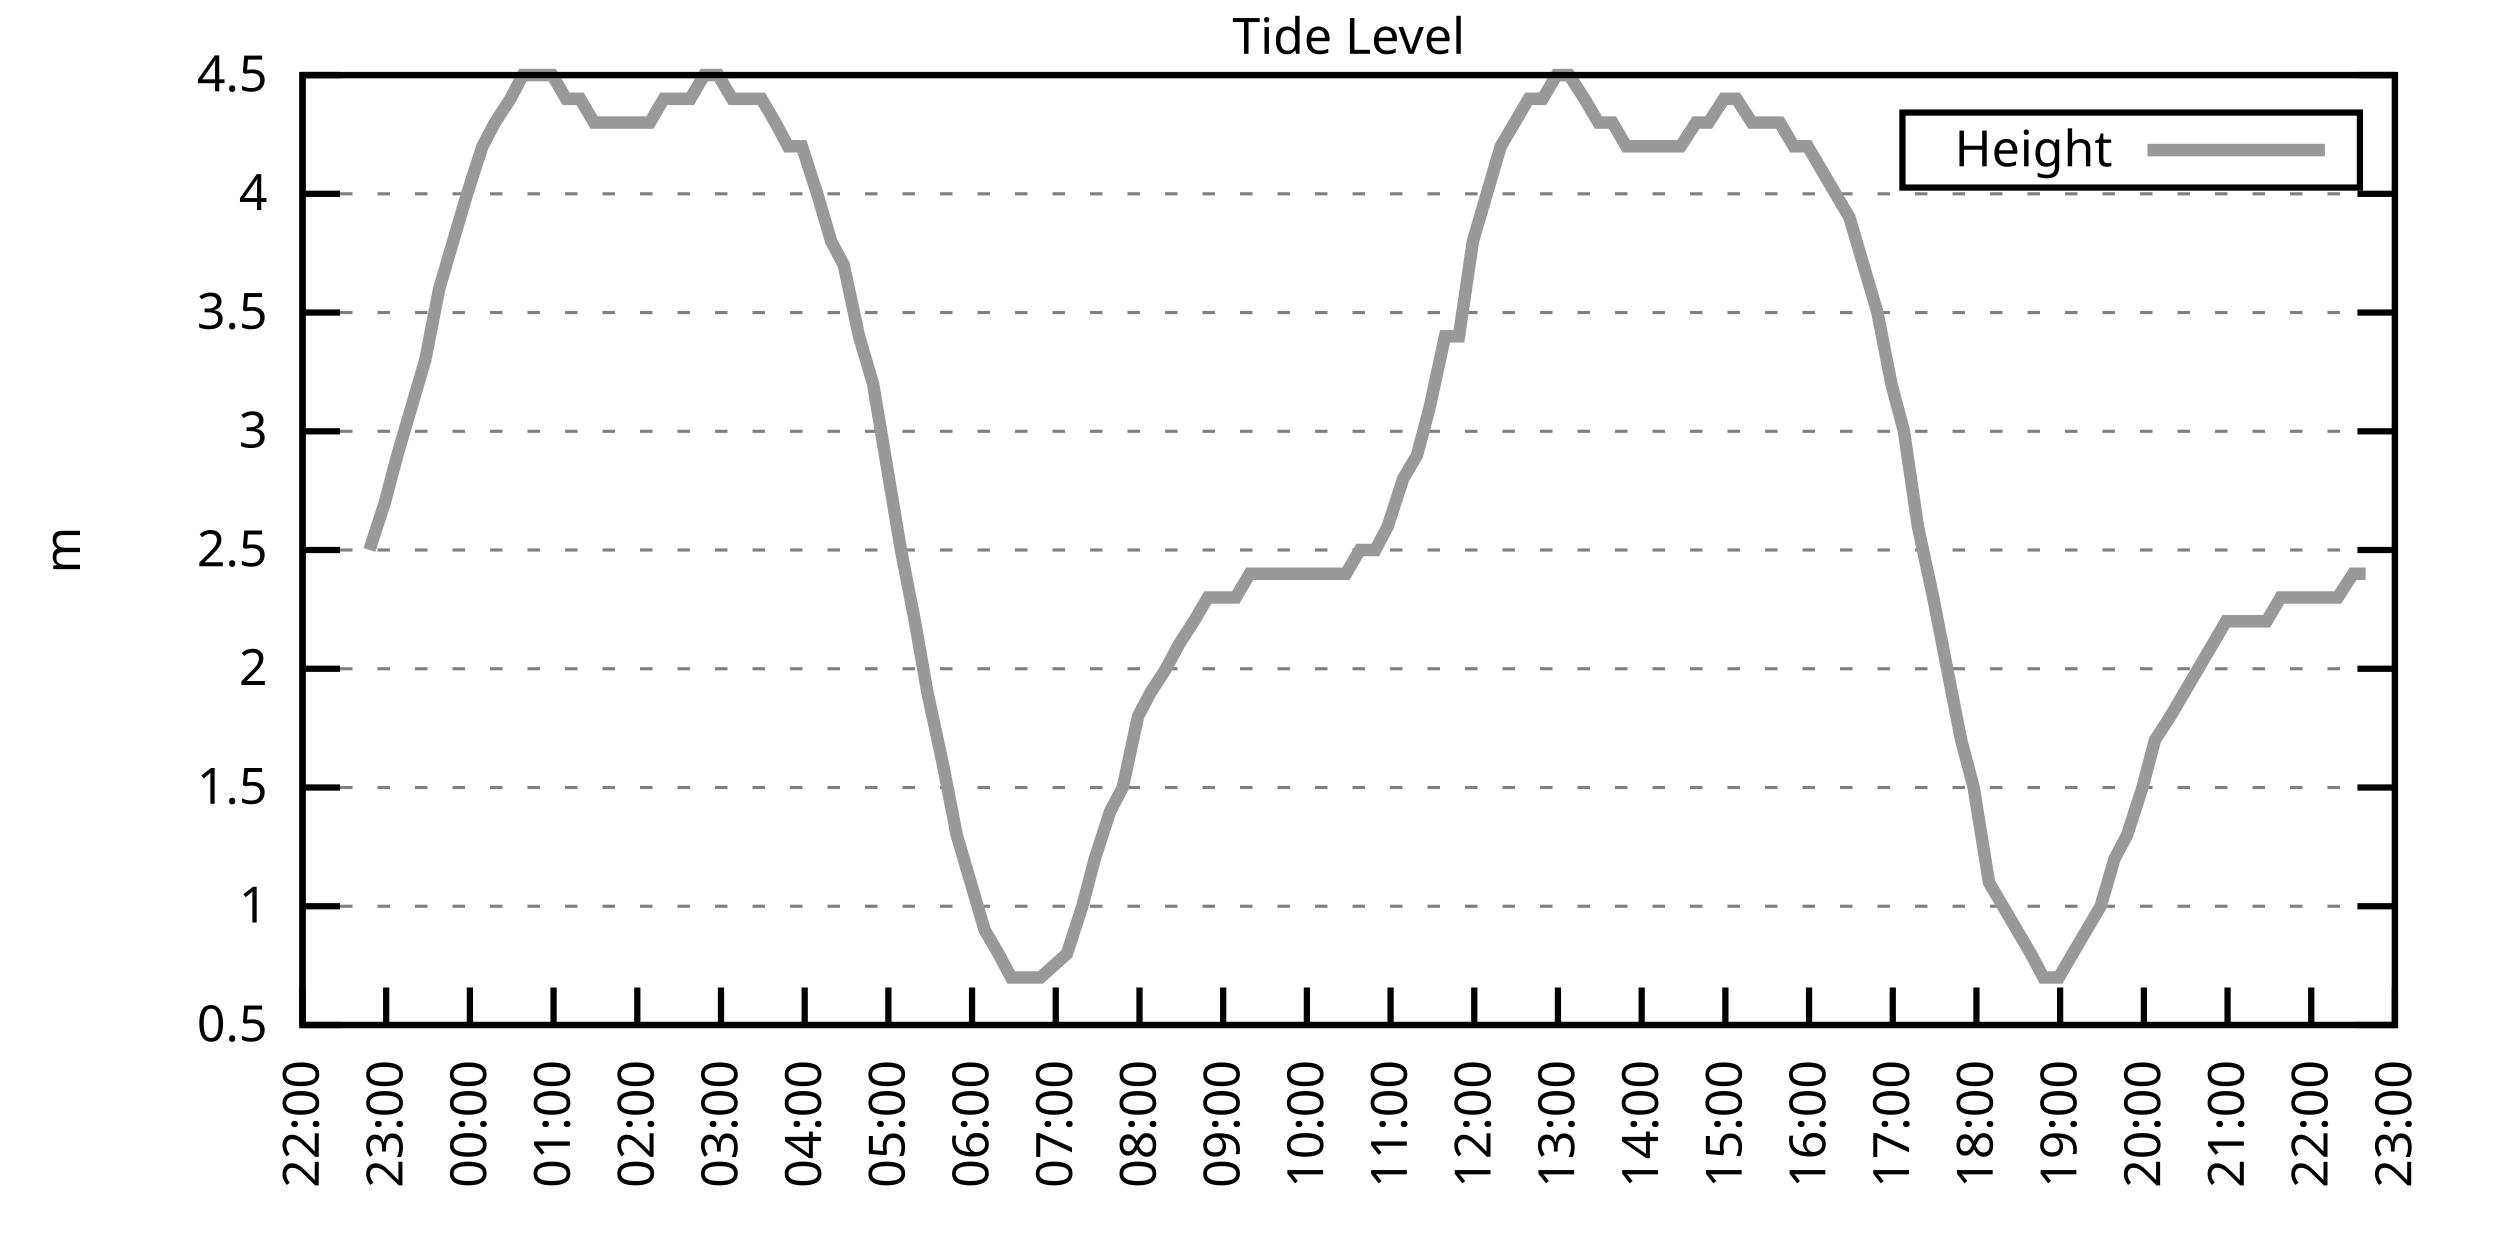
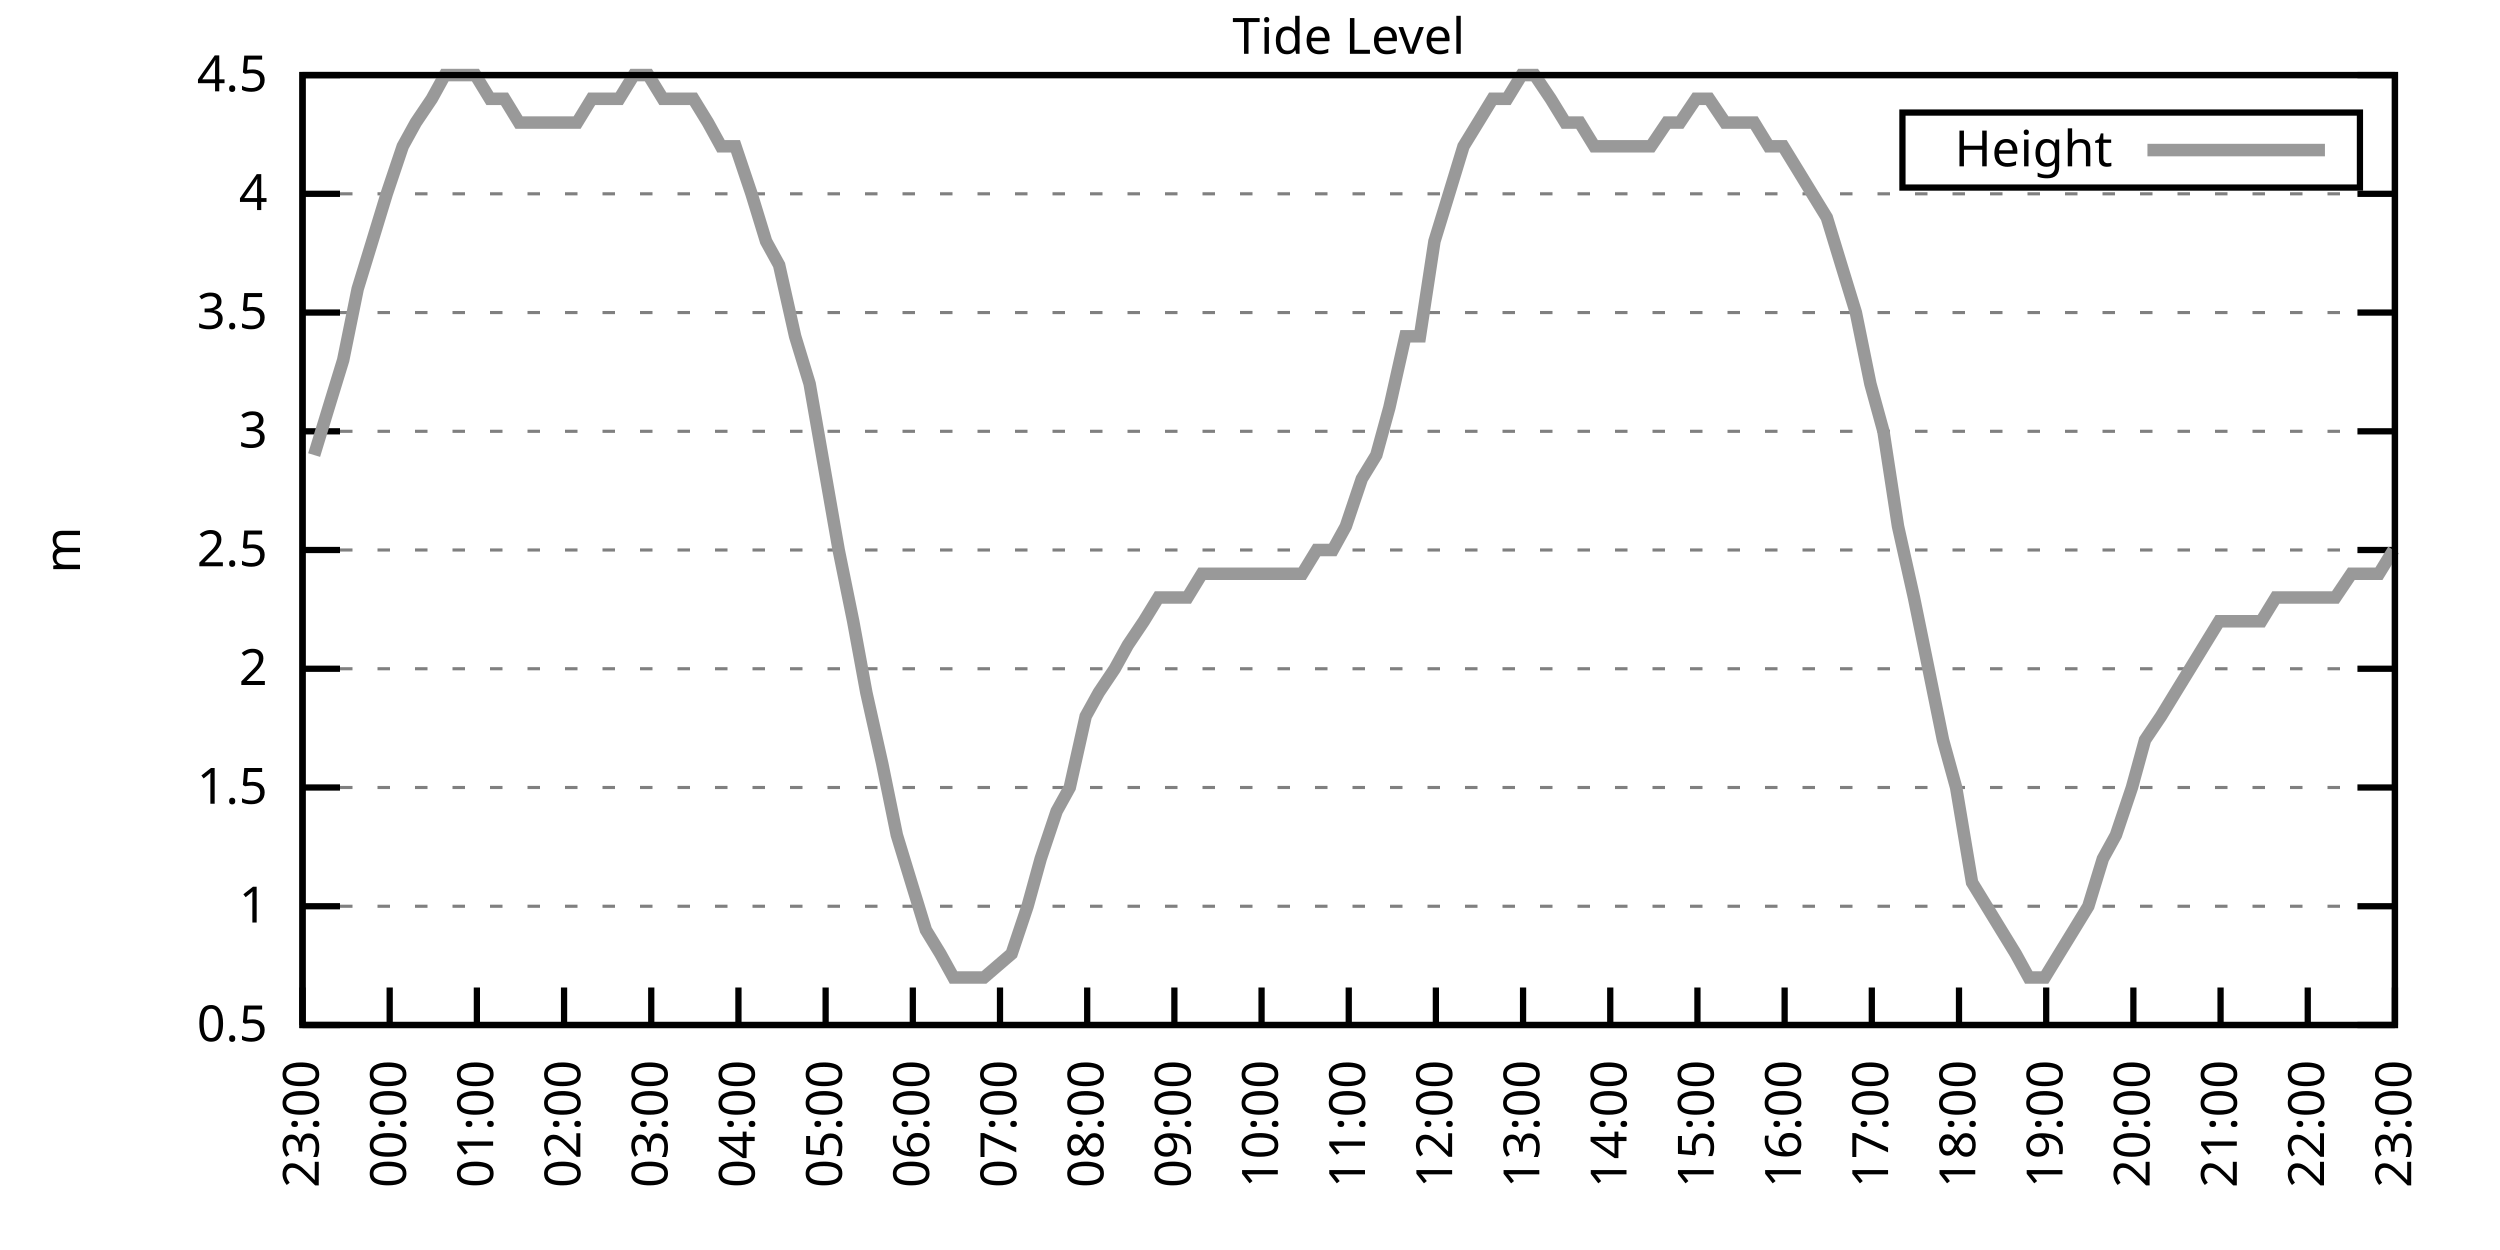
<svg xmlns="http://www.w3.org/2000/svg" xmlns:xlink="http://www.w3.org/1999/xlink" width="400" height="200" viewBox="0 0 400 200">
  <g id="gnuplot_canvas">
    <rect x="0" y="0" width="400" height="200" fill="none" />
    <defs>
      <circle id="gpDot" r="0.5" stroke-width="0.5" stroke="currentColor" />
      <path id="gpPt0" stroke-width="0.333" stroke="currentColor" d="M-1,0 h2 M0,-1 v2" />
      <path id="gpPt1" stroke-width="0.333" stroke="currentColor" d="M-1,-1 L1,1 M1,-1 L-1,1" />
      <path id="gpPt2" stroke-width="0.333" stroke="currentColor" d="M-1,0 L1,0 M0,-1 L0,1 M-1,-1 L1,1 M-1,1 L1,-1" />
      <rect id="gpPt3" stroke-width="0.333" stroke="currentColor" x="-1" y="-1" width="2" height="2" />
      <rect id="gpPt4" stroke-width="0.333" stroke="currentColor" fill="currentColor" x="-1" y="-1" width="2" height="2" />
      <circle id="gpPt5" stroke-width="0.333" stroke="currentColor" cx="0" cy="0" r="1" />
      <use xlink:href="#gpPt5" id="gpPt6" fill="currentColor" stroke="none" />
      <path id="gpPt7" stroke-width="0.333" stroke="currentColor" d="M0,-1.33 L-1.33,0.67 L1.33,0.67 z" />
      <use xlink:href="#gpPt7" id="gpPt8" fill="currentColor" stroke="none" />
      <use xlink:href="#gpPt7" id="gpPt9" stroke="currentColor" transform="rotate(180)" />
      <use xlink:href="#gpPt9" id="gpPt10" fill="currentColor" stroke="none" />
      <use xlink:href="#gpPt3" id="gpPt11" stroke="currentColor" transform="rotate(45)" />
      <use xlink:href="#gpPt11" id="gpPt12" fill="currentColor" stroke="none" />
      <path id="gpPt13" stroke-width="0.333" stroke="currentColor" d="M0,1.330 L1.265,0.411 L0.782,-1.067 L-0.782,-1.076 L-1.265,0.411 z" />
      <use xlink:href="#gpPt13" id="gpPt14" fill="currentColor" stroke="none" />
      <filter id="textbox" filterUnits="objectBoundingBox" x="0" y="0" height="1" width="1">
        <feFlood flood-color="white" flood-opacity="1" result="bgnd" />
        <feComposite in="SourceGraphic" in2="bgnd" operator="atop" />
      </filter>
      <filter id="greybox" filterUnits="objectBoundingBox" x="0" y="0" height="1" width="1">
        <feFlood flood-color="lightgrey" flood-opacity="1" result="grey" />
        <feComposite in="SourceGraphic" in2="grey" operator="atop" />
      </filter>
    </defs>
    <g fill="none" color="white" stroke="currentColor" stroke-width="1.00" stroke-linecap="butt" stroke-linejoin="miter">
</g>
    <g fill="none" color="black" stroke="currentColor" stroke-width="1.00" stroke-linecap="butt" stroke-linejoin="miter">
      <g stroke="none" shape-rendering="crispEdges">
        <polygon fill="rgb(255, 255, 255)" points="48.40,164.00 383.18,164.00 383.18,12.02 48.40,12.02 " />
      </g>
    </g>
    <g fill="none" color="black" stroke="currentColor" stroke-width="1.00" stroke-linecap="butt" stroke-linejoin="miter">
</g>
    <g fill="none" color="black" stroke="black" stroke-width="0.50" stroke-linecap="butt" stroke-linejoin="miter">
</g>
    <g fill="none" color="gray" stroke="currentColor" stroke-width="0.50" stroke-linecap="butt" stroke-linejoin="miter">
      <path stroke="gray" stroke-dasharray="2,4" class="gridline" d="M48.40,164.00 L383.19,164.00  " />
    </g>
    <g fill="none" color="gray" stroke="gray" stroke-width="1.00" stroke-linecap="butt" stroke-linejoin="miter">
</g>
    <g fill="none" color="black" stroke="currentColor" stroke-width="1.00" stroke-linecap="butt" stroke-linejoin="miter">
      <path stroke="black" d="M48.40,164.00 L54.40,164.00 M383.19,164.00 L377.19,164.00  " />
      <g transform="translate(42.80,166.60)" stroke="none" fill="black" font-family="Sans" font-size="8.00" text-anchor="end">
        <text>
          <tspan font-family="Sans"> 0.5</tspan>
        </text>
      </g>
    </g>
    <g fill="none" color="black" stroke="currentColor" stroke-width="1.00" stroke-linecap="butt" stroke-linejoin="miter">
</g>
    <g fill="none" color="black" stroke="black" stroke-width="0.50" stroke-linecap="butt" stroke-linejoin="miter">
</g>
    <g fill="none" color="gray" stroke="currentColor" stroke-width="0.50" stroke-linecap="butt" stroke-linejoin="miter">
      <path stroke="gray" stroke-dasharray="2,4" class="gridline" d="M48.40,145.00 L383.19,145.00  " />
    </g>
    <g fill="none" color="gray" stroke="gray" stroke-width="1.00" stroke-linecap="butt" stroke-linejoin="miter">
</g>
    <g fill="none" color="black" stroke="currentColor" stroke-width="1.00" stroke-linecap="butt" stroke-linejoin="miter">
      <path stroke="black" d="M48.40,145.00 L54.40,145.00 M383.19,145.00 L377.19,145.00  " />
      <g transform="translate(42.80,147.60)" stroke="none" fill="black" font-family="Sans" font-size="8.00" text-anchor="end">
        <text>
          <tspan font-family="Sans"> 1</tspan>
        </text>
      </g>
    </g>
    <g fill="none" color="black" stroke="currentColor" stroke-width="1.00" stroke-linecap="butt" stroke-linejoin="miter">
</g>
    <g fill="none" color="black" stroke="black" stroke-width="0.50" stroke-linecap="butt" stroke-linejoin="miter">
</g>
    <g fill="none" color="gray" stroke="currentColor" stroke-width="0.50" stroke-linecap="butt" stroke-linejoin="miter">
      <path stroke="gray" stroke-dasharray="2,4" class="gridline" d="M48.40,126.00 L383.19,126.00  " />
    </g>
    <g fill="none" color="gray" stroke="gray" stroke-width="1.00" stroke-linecap="butt" stroke-linejoin="miter">
</g>
    <g fill="none" color="black" stroke="currentColor" stroke-width="1.00" stroke-linecap="butt" stroke-linejoin="miter">
      <path stroke="black" d="M48.40,126.00 L54.40,126.00 M383.19,126.00 L377.19,126.00  " />
      <g transform="translate(42.80,128.60)" stroke="none" fill="black" font-family="Sans" font-size="8.00" text-anchor="end">
        <text>
          <tspan font-family="Sans"> 1.5</tspan>
        </text>
      </g>
    </g>
    <g fill="none" color="black" stroke="currentColor" stroke-width="1.00" stroke-linecap="butt" stroke-linejoin="miter">
</g>
    <g fill="none" color="black" stroke="black" stroke-width="0.50" stroke-linecap="butt" stroke-linejoin="miter">
</g>
    <g fill="none" color="gray" stroke="currentColor" stroke-width="0.50" stroke-linecap="butt" stroke-linejoin="miter">
      <path stroke="gray" stroke-dasharray="2,4" class="gridline" d="M48.40,107.00 L383.19,107.00  " />
    </g>
    <g fill="none" color="gray" stroke="gray" stroke-width="1.00" stroke-linecap="butt" stroke-linejoin="miter">
</g>
    <g fill="none" color="black" stroke="currentColor" stroke-width="1.00" stroke-linecap="butt" stroke-linejoin="miter">
      <path stroke="black" d="M48.40,107.00 L54.40,107.00 M383.19,107.00 L377.19,107.00  " />
      <g transform="translate(42.80,109.60)" stroke="none" fill="black" font-family="Sans" font-size="8.00" text-anchor="end">
        <text>
          <tspan font-family="Sans"> 2</tspan>
        </text>
      </g>
    </g>
    <g fill="none" color="black" stroke="currentColor" stroke-width="1.00" stroke-linecap="butt" stroke-linejoin="miter">
</g>
    <g fill="none" color="black" stroke="black" stroke-width="0.50" stroke-linecap="butt" stroke-linejoin="miter">
</g>
    <g fill="none" color="gray" stroke="currentColor" stroke-width="0.50" stroke-linecap="butt" stroke-linejoin="miter">
      <path stroke="gray" stroke-dasharray="2,4" class="gridline" d="M48.40,88.00 L383.19,88.00  " />
    </g>
    <g fill="none" color="gray" stroke="gray" stroke-width="1.00" stroke-linecap="butt" stroke-linejoin="miter">
</g>
    <g fill="none" color="black" stroke="currentColor" stroke-width="1.00" stroke-linecap="butt" stroke-linejoin="miter">
      <path stroke="black" d="M48.40,88.00 L54.40,88.00 M383.19,88.00 L377.19,88.00  " />
      <g transform="translate(42.80,90.60)" stroke="none" fill="black" font-family="Sans" font-size="8.00" text-anchor="end">
        <text>
          <tspan font-family="Sans"> 2.5</tspan>
        </text>
      </g>
    </g>
    <g fill="none" color="black" stroke="currentColor" stroke-width="1.00" stroke-linecap="butt" stroke-linejoin="miter">
</g>
    <g fill="none" color="black" stroke="black" stroke-width="0.50" stroke-linecap="butt" stroke-linejoin="miter">
</g>
    <g fill="none" color="gray" stroke="currentColor" stroke-width="0.50" stroke-linecap="butt" stroke-linejoin="miter">
      <path stroke="gray" stroke-dasharray="2,4" class="gridline" d="M48.40,69.01 L383.19,69.01  " />
    </g>
    <g fill="none" color="gray" stroke="gray" stroke-width="1.00" stroke-linecap="butt" stroke-linejoin="miter">
</g>
    <g fill="none" color="black" stroke="currentColor" stroke-width="1.00" stroke-linecap="butt" stroke-linejoin="miter">
      <path stroke="black" d="M48.40,69.01 L54.40,69.01 M383.19,69.01 L377.19,69.01  " />
      <g transform="translate(42.80,71.61)" stroke="none" fill="black" font-family="Sans" font-size="8.00" text-anchor="end">
        <text>
          <tspan font-family="Sans"> 3</tspan>
        </text>
      </g>
    </g>
    <g fill="none" color="black" stroke="currentColor" stroke-width="1.00" stroke-linecap="butt" stroke-linejoin="miter">
</g>
    <g fill="none" color="black" stroke="black" stroke-width="0.50" stroke-linecap="butt" stroke-linejoin="miter">
</g>
    <g fill="none" color="gray" stroke="currentColor" stroke-width="0.50" stroke-linecap="butt" stroke-linejoin="miter">
      <path stroke="gray" stroke-dasharray="2,4" class="gridline" d="M48.40,50.01 L383.19,50.01  " />
    </g>
    <g fill="none" color="gray" stroke="gray" stroke-width="1.00" stroke-linecap="butt" stroke-linejoin="miter">
</g>
    <g fill="none" color="black" stroke="currentColor" stroke-width="1.00" stroke-linecap="butt" stroke-linejoin="miter">
      <path stroke="black" d="M48.40,50.01 L54.40,50.01 M383.19,50.01 L377.19,50.01  " />
      <g transform="translate(42.80,52.61)" stroke="none" fill="black" font-family="Sans" font-size="8.00" text-anchor="end">
        <text>
          <tspan font-family="Sans"> 3.5</tspan>
        </text>
      </g>
    </g>
    <g fill="none" color="black" stroke="currentColor" stroke-width="1.00" stroke-linecap="butt" stroke-linejoin="miter">
</g>
    <g fill="none" color="black" stroke="black" stroke-width="0.50" stroke-linecap="butt" stroke-linejoin="miter">
</g>
    <g fill="none" color="gray" stroke="currentColor" stroke-width="0.50" stroke-linecap="butt" stroke-linejoin="miter">
      <path stroke="gray" stroke-dasharray="2,4" class="gridline" d="M48.40,31.01 L383.19,31.01  " />
    </g>
    <g fill="none" color="gray" stroke="gray" stroke-width="1.00" stroke-linecap="butt" stroke-linejoin="miter">
</g>
    <g fill="none" color="black" stroke="currentColor" stroke-width="1.00" stroke-linecap="butt" stroke-linejoin="miter">
      <path stroke="black" d="M48.40,31.01 L54.40,31.01 M383.19,31.01 L377.19,31.01  " />
      <g transform="translate(42.80,33.61)" stroke="none" fill="black" font-family="Sans" font-size="8.00" text-anchor="end">
        <text>
          <tspan font-family="Sans"> 4</tspan>
        </text>
      </g>
    </g>
    <g fill="none" color="black" stroke="currentColor" stroke-width="1.00" stroke-linecap="butt" stroke-linejoin="miter">
</g>
    <g fill="none" color="black" stroke="black" stroke-width="0.50" stroke-linecap="butt" stroke-linejoin="miter">
</g>
    <g fill="none" color="gray" stroke="currentColor" stroke-width="0.50" stroke-linecap="butt" stroke-linejoin="miter">
      <path stroke="gray" stroke-dasharray="2,4" class="gridline" d="M48.40,12.01 L383.19,12.01  " />
    </g>
    <g fill="none" color="gray" stroke="gray" stroke-width="1.00" stroke-linecap="butt" stroke-linejoin="miter">
</g>
    <g fill="none" color="black" stroke="currentColor" stroke-width="1.00" stroke-linecap="butt" stroke-linejoin="miter">
      <path stroke="black" d="M48.40,12.01 L54.40,12.01 M383.19,12.01 L377.19,12.01  " />
      <g transform="translate(42.80,14.61)" stroke="none" fill="black" font-family="Sans" font-size="8.00" text-anchor="end">
        <text>
          <tspan font-family="Sans"> 4.5</tspan>
        </text>
      </g>
    </g>
    <g fill="none" color="black" stroke="currentColor" stroke-width="1.00" stroke-linecap="butt" stroke-linejoin="miter">
      <path stroke="black" d="M48.40,164.00 L48.40,158.00  " />
      <g transform="translate(51.00,169.60) rotate(270.00)" stroke="none" fill="black" font-family="Sans" font-size="8.00" text-anchor="end">
        <text>
-           <tspan font-family="Sans">22:00</tspan>
-         </text>
-       </g>
-     </g>
-     <g fill="none" color="black" stroke="currentColor" stroke-width="1.00" stroke-linecap="butt" stroke-linejoin="miter">
-       <path stroke="black" d="M61.79,164.00 L61.79,158.00  " />
-       <g transform="translate(64.39,169.60) rotate(270.00)" stroke="none" fill="black" font-family="Sans" font-size="8.00" text-anchor="end">
-         <text>
          <tspan font-family="Sans">23:00</tspan>
        </text>
      </g>
    </g>
    <g fill="none" color="black" stroke="currentColor" stroke-width="1.00" stroke-linecap="butt" stroke-linejoin="miter">
-       <path stroke="black" d="M75.18,164.00 L75.18,158.00  " />
-       <g transform="translate(77.78,169.60) rotate(270.00)" stroke="none" fill="black" font-family="Sans" font-size="8.00" text-anchor="end">
+       <path stroke="black" d="M62.35,164.00 L62.35,158.00  " />
+       <g transform="translate(64.95,169.60) rotate(270.00)" stroke="none" fill="black" font-family="Sans" font-size="8.00" text-anchor="end">
        <text>
          <tspan font-family="Sans">00:00</tspan>
        </text>
      </g>
    </g>
    <g fill="none" color="black" stroke="currentColor" stroke-width="1.00" stroke-linecap="butt" stroke-linejoin="miter">
-       <path stroke="black" d="M88.57,164.00 L88.57,158.00  " />
-       <g transform="translate(91.17,169.60) rotate(270.00)" stroke="none" fill="black" font-family="Sans" font-size="8.00" text-anchor="end">
+       <path stroke="black" d="M76.30,164.00 L76.30,158.00  " />
+       <g transform="translate(78.90,169.60) rotate(270.00)" stroke="none" fill="black" font-family="Sans" font-size="8.00" text-anchor="end">
        <text>
          <tspan font-family="Sans">01:00</tspan>
        </text>
      </g>
    </g>
    <g fill="none" color="black" stroke="currentColor" stroke-width="1.00" stroke-linecap="butt" stroke-linejoin="miter">
-       <path stroke="black" d="M101.97,164.00 L101.97,158.00  " />
-       <g transform="translate(104.57,169.60) rotate(270.00)" stroke="none" fill="black" font-family="Sans" font-size="8.00" text-anchor="end">
+       <path stroke="black" d="M90.25,164.00 L90.25,158.00  " />
+       <g transform="translate(92.85,169.60) rotate(270.00)" stroke="none" fill="black" font-family="Sans" font-size="8.00" text-anchor="end">
        <text>
          <tspan font-family="Sans">02:00</tspan>
        </text>
      </g>
    </g>
    <g fill="none" color="black" stroke="currentColor" stroke-width="1.00" stroke-linecap="butt" stroke-linejoin="miter">
-       <path stroke="black" d="M115.36,164.00 L115.36,158.00  " />
-       <g transform="translate(117.96,169.60) rotate(270.00)" stroke="none" fill="black" font-family="Sans" font-size="8.00" text-anchor="end">
+       <path stroke="black" d="M104.20,164.00 L104.20,158.00  " />
+       <g transform="translate(106.80,169.60) rotate(270.00)" stroke="none" fill="black" font-family="Sans" font-size="8.00" text-anchor="end">
        <text>
          <tspan font-family="Sans">03:00</tspan>
        </text>
      </g>
    </g>
    <g fill="none" color="black" stroke="currentColor" stroke-width="1.00" stroke-linecap="butt" stroke-linejoin="miter">
-       <path stroke="black" d="M128.75,164.00 L128.75,158.00  " />
-       <g transform="translate(131.35,169.60) rotate(270.00)" stroke="none" fill="black" font-family="Sans" font-size="8.00" text-anchor="end">
+       <path stroke="black" d="M118.15,164.00 L118.15,158.00  " />
+       <g transform="translate(120.75,169.60) rotate(270.00)" stroke="none" fill="black" font-family="Sans" font-size="8.00" text-anchor="end">
        <text>
          <tspan font-family="Sans">04:00</tspan>
        </text>
      </g>
    </g>
    <g fill="none" color="black" stroke="currentColor" stroke-width="1.00" stroke-linecap="butt" stroke-linejoin="miter">
-       <path stroke="black" d="M142.14,164.00 L142.14,158.00  " />
-       <g transform="translate(144.74,169.60) rotate(270.00)" stroke="none" fill="black" font-family="Sans" font-size="8.00" text-anchor="end">
+       <path stroke="black" d="M132.10,164.00 L132.10,158.00  " />
+       <g transform="translate(134.70,169.60) rotate(270.00)" stroke="none" fill="black" font-family="Sans" font-size="8.00" text-anchor="end">
        <text>
          <tspan font-family="Sans">05:00</tspan>
        </text>
      </g>
    </g>
    <g fill="none" color="black" stroke="currentColor" stroke-width="1.00" stroke-linecap="butt" stroke-linejoin="miter">
-       <path stroke="black" d="M155.53,164.00 L155.53,158.00  " />
-       <g transform="translate(158.13,169.60) rotate(270.00)" stroke="none" fill="black" font-family="Sans" font-size="8.00" text-anchor="end">
+       <path stroke="black" d="M146.05,164.00 L146.05,158.00  " />
+       <g transform="translate(148.65,169.60) rotate(270.00)" stroke="none" fill="black" font-family="Sans" font-size="8.00" text-anchor="end">
        <text>
          <tspan font-family="Sans">06:00</tspan>
        </text>
      </g>
    </g>
    <g fill="none" color="black" stroke="currentColor" stroke-width="1.00" stroke-linecap="butt" stroke-linejoin="miter">
-       <path stroke="black" d="M168.92,164.00 L168.92,158.00  " />
-       <g transform="translate(171.52,169.60) rotate(270.00)" stroke="none" fill="black" font-family="Sans" font-size="8.00" text-anchor="end">
+       <path stroke="black" d="M160.00,164.00 L160.00,158.00  " />
+       <g transform="translate(162.60,169.60) rotate(270.00)" stroke="none" fill="black" font-family="Sans" font-size="8.00" text-anchor="end">
        <text>
          <tspan font-family="Sans">07:00</tspan>
        </text>
      </g>
    </g>
    <g fill="none" color="black" stroke="currentColor" stroke-width="1.00" stroke-linecap="butt" stroke-linejoin="miter">
-       <path stroke="black" d="M182.32,164.00 L182.32,158.00  " />
-       <g transform="translate(184.92,169.60) rotate(270.00)" stroke="none" fill="black" font-family="Sans" font-size="8.00" text-anchor="end">
+       <path stroke="black" d="M173.95,164.00 L173.95,158.00  " />
+       <g transform="translate(176.55,169.60) rotate(270.00)" stroke="none" fill="black" font-family="Sans" font-size="8.00" text-anchor="end">
        <text>
          <tspan font-family="Sans">08:00</tspan>
        </text>
      </g>
    </g>
    <g fill="none" color="black" stroke="currentColor" stroke-width="1.00" stroke-linecap="butt" stroke-linejoin="miter">
-       <path stroke="black" d="M195.71,164.00 L195.71,158.00  " />
-       <g transform="translate(198.31,169.60) rotate(270.00)" stroke="none" fill="black" font-family="Sans" font-size="8.00" text-anchor="end">
+       <path stroke="black" d="M187.90,164.00 L187.90,158.00  " />
+       <g transform="translate(190.50,169.60) rotate(270.00)" stroke="none" fill="black" font-family="Sans" font-size="8.00" text-anchor="end">
        <text>
          <tspan font-family="Sans">09:00</tspan>
        </text>
      </g>
    </g>
    <g fill="none" color="black" stroke="currentColor" stroke-width="1.00" stroke-linecap="butt" stroke-linejoin="miter">
-       <path stroke="black" d="M209.10,164.00 L209.10,158.00  " />
-       <g transform="translate(211.70,169.60) rotate(270.00)" stroke="none" fill="black" font-family="Sans" font-size="8.00" text-anchor="end">
+       <path stroke="black" d="M201.85,164.00 L201.85,158.00  " />
+       <g transform="translate(204.45,169.60) rotate(270.00)" stroke="none" fill="black" font-family="Sans" font-size="8.00" text-anchor="end">
        <text>
          <tspan font-family="Sans">10:00</tspan>
        </text>
      </g>
    </g>
    <g fill="none" color="black" stroke="currentColor" stroke-width="1.00" stroke-linecap="butt" stroke-linejoin="miter">
-       <path stroke="black" d="M222.49,164.00 L222.49,158.00  " />
-       <g transform="translate(225.09,169.60) rotate(270.00)" stroke="none" fill="black" font-family="Sans" font-size="8.00" text-anchor="end">
+       <path stroke="black" d="M215.80,164.00 L215.80,158.00  " />
+       <g transform="translate(218.40,169.60) rotate(270.00)" stroke="none" fill="black" font-family="Sans" font-size="8.00" text-anchor="end">
        <text>
          <tspan font-family="Sans">11:00</tspan>
        </text>
      </g>
    </g>
    <g fill="none" color="black" stroke="currentColor" stroke-width="1.00" stroke-linecap="butt" stroke-linejoin="miter">
-       <path stroke="black" d="M235.88,164.00 L235.88,158.00  " />
-       <g transform="translate(238.48,169.60) rotate(270.00)" stroke="none" fill="black" font-family="Sans" font-size="8.00" text-anchor="end">
+       <path stroke="black" d="M229.74,164.00 L229.74,158.00  " />
+       <g transform="translate(232.34,169.60) rotate(270.00)" stroke="none" fill="black" font-family="Sans" font-size="8.00" text-anchor="end">
        <text>
          <tspan font-family="Sans">12:00</tspan>
        </text>
      </g>
    </g>
    <g fill="none" color="black" stroke="currentColor" stroke-width="1.00" stroke-linecap="butt" stroke-linejoin="miter">
-       <path stroke="black" d="M249.27,164.00 L249.27,158.00  " />
-       <g transform="translate(251.87,169.60) rotate(270.00)" stroke="none" fill="black" font-family="Sans" font-size="8.00" text-anchor="end">
+       <path stroke="black" d="M243.69,164.00 L243.69,158.00  " />
+       <g transform="translate(246.29,169.60) rotate(270.00)" stroke="none" fill="black" font-family="Sans" font-size="8.00" text-anchor="end">
        <text>
          <tspan font-family="Sans">13:00</tspan>
        </text>
      </g>
    </g>
    <g fill="none" color="black" stroke="currentColor" stroke-width="1.00" stroke-linecap="butt" stroke-linejoin="miter">
-       <path stroke="black" d="M262.67,164.00 L262.67,158.00  " />
-       <g transform="translate(265.27,169.60) rotate(270.00)" stroke="none" fill="black" font-family="Sans" font-size="8.00" text-anchor="end">
+       <path stroke="black" d="M257.64,164.00 L257.64,158.00  " />
+       <g transform="translate(260.24,169.60) rotate(270.00)" stroke="none" fill="black" font-family="Sans" font-size="8.00" text-anchor="end">
        <text>
          <tspan font-family="Sans">14:00</tspan>
        </text>
      </g>
    </g>
    <g fill="none" color="black" stroke="currentColor" stroke-width="1.00" stroke-linecap="butt" stroke-linejoin="miter">
-       <path stroke="black" d="M276.06,164.00 L276.06,158.00  " />
-       <g transform="translate(278.66,169.60) rotate(270.00)" stroke="none" fill="black" font-family="Sans" font-size="8.00" text-anchor="end">
+       <path stroke="black" d="M271.59,164.00 L271.59,158.00  " />
+       <g transform="translate(274.19,169.60) rotate(270.00)" stroke="none" fill="black" font-family="Sans" font-size="8.00" text-anchor="end">
        <text>
          <tspan font-family="Sans">15:00</tspan>
        </text>
      </g>
    </g>
    <g fill="none" color="black" stroke="currentColor" stroke-width="1.00" stroke-linecap="butt" stroke-linejoin="miter">
-       <path stroke="black" d="M289.45,164.00 L289.45,158.00  " />
-       <g transform="translate(292.05,169.60) rotate(270.00)" stroke="none" fill="black" font-family="Sans" font-size="8.00" text-anchor="end">
+       <path stroke="black" d="M285.54,164.00 L285.54,158.00  " />
+       <g transform="translate(288.14,169.60) rotate(270.00)" stroke="none" fill="black" font-family="Sans" font-size="8.00" text-anchor="end">
        <text>
          <tspan font-family="Sans">16:00</tspan>
        </text>
      </g>
    </g>
    <g fill="none" color="black" stroke="currentColor" stroke-width="1.00" stroke-linecap="butt" stroke-linejoin="miter">
-       <path stroke="black" d="M302.84,164.00 L302.84,158.00  " />
-       <g transform="translate(305.44,169.60) rotate(270.00)" stroke="none" fill="black" font-family="Sans" font-size="8.00" text-anchor="end">
+       <path stroke="black" d="M299.49,164.00 L299.49,158.00  " />
+       <g transform="translate(302.09,169.60) rotate(270.00)" stroke="none" fill="black" font-family="Sans" font-size="8.00" text-anchor="end">
        <text>
          <tspan font-family="Sans">17:00</tspan>
        </text>
      </g>
    </g>
    <g fill="none" color="black" stroke="currentColor" stroke-width="1.00" stroke-linecap="butt" stroke-linejoin="miter">
-       <path stroke="black" d="M316.23,164.00 L316.23,158.00  " />
-       <g transform="translate(318.83,169.60) rotate(270.00)" stroke="none" fill="black" font-family="Sans" font-size="8.00" text-anchor="end">
+       <path stroke="black" d="M313.44,164.00 L313.44,158.00  " />
+       <g transform="translate(316.04,169.60) rotate(270.00)" stroke="none" fill="black" font-family="Sans" font-size="8.00" text-anchor="end">
        <text>
          <tspan font-family="Sans">18:00</tspan>
        </text>
      </g>
    </g>
    <g fill="none" color="black" stroke="currentColor" stroke-width="1.00" stroke-linecap="butt" stroke-linejoin="miter">
-       <path stroke="black" d="M329.62,164.00 L329.62,158.00  " />
-       <g transform="translate(332.22,169.60) rotate(270.00)" stroke="none" fill="black" font-family="Sans" font-size="8.00" text-anchor="end">
+       <path stroke="black" d="M327.39,164.00 L327.39,158.00  " />
+       <g transform="translate(329.99,169.60) rotate(270.00)" stroke="none" fill="black" font-family="Sans" font-size="8.00" text-anchor="end">
        <text>
          <tspan font-family="Sans">19:00</tspan>
        </text>
      </g>
    </g>
    <g fill="none" color="black" stroke="currentColor" stroke-width="1.00" stroke-linecap="butt" stroke-linejoin="miter">
-       <path stroke="black" d="M343.02,164.00 L343.02,158.00  " />
-       <g transform="translate(345.62,169.60) rotate(270.00)" stroke="none" fill="black" font-family="Sans" font-size="8.00" text-anchor="end">
+       <path stroke="black" d="M341.34,164.00 L341.34,158.00  " />
+       <g transform="translate(343.94,169.60) rotate(270.00)" stroke="none" fill="black" font-family="Sans" font-size="8.00" text-anchor="end">
        <text>
          <tspan font-family="Sans">20:00</tspan>
        </text>
      </g>
    </g>
    <g fill="none" color="black" stroke="currentColor" stroke-width="1.00" stroke-linecap="butt" stroke-linejoin="miter">
-       <path stroke="black" d="M356.41,164.00 L356.41,158.00  " />
-       <g transform="translate(359.01,169.60) rotate(270.00)" stroke="none" fill="black" font-family="Sans" font-size="8.00" text-anchor="end">
+       <path stroke="black" d="M355.29,164.00 L355.29,158.00  " />
+       <g transform="translate(357.89,169.60) rotate(270.00)" stroke="none" fill="black" font-family="Sans" font-size="8.00" text-anchor="end">
        <text>
          <tspan font-family="Sans">21:00</tspan>
        </text>
      </g>
    </g>
    <g fill="none" color="black" stroke="currentColor" stroke-width="1.00" stroke-linecap="butt" stroke-linejoin="miter">
-       <path stroke="black" d="M369.80,164.00 L369.80,158.00  " />
-       <g transform="translate(372.40,169.60) rotate(270.00)" stroke="none" fill="black" font-family="Sans" font-size="8.00" text-anchor="end">
+       <path stroke="black" d="M369.24,164.00 L369.24,158.00  " />
+       <g transform="translate(371.84,169.60) rotate(270.00)" stroke="none" fill="black" font-family="Sans" font-size="8.00" text-anchor="end">
        <text>
          <tspan font-family="Sans">22:00</tspan>
        </text>
      </g>
    </g>
    <g fill="none" color="black" stroke="currentColor" stroke-width="1.00" stroke-linecap="butt" stroke-linejoin="miter">
      <path stroke="black" d="M383.19,164.00 L383.19,158.00  " />
      <g transform="translate(385.79,169.60) rotate(270.00)" stroke="none" fill="black" font-family="Sans" font-size="8.00" text-anchor="end">
        <text>
          <tspan font-family="Sans">23:00</tspan>
        </text>
      </g>
    </g>
    <g fill="none" color="black" stroke="currentColor" stroke-width="1.00" stroke-linecap="butt" stroke-linejoin="miter">
</g>
    <g fill="none" color="black" stroke="currentColor" stroke-width="1.00" stroke-linecap="butt" stroke-linejoin="miter">
      <path stroke="black" d="M48.40,12.01 L48.40,164.00 L383.19,164.00 L383.19,12.01 L48.40,12.01 Z  " />
    </g>
    <g fill="none" color="black" stroke="currentColor" stroke-width="1.00" stroke-linecap="butt" stroke-linejoin="miter">
</g>
    <g fill="none" color="black" stroke="currentColor" stroke-width="1.00" stroke-linecap="butt" stroke-linejoin="miter">
      <path stroke="black" d="M304.39,30.01 L304.39,18.01 L377.59,18.01 L377.59,30.01 L304.39,30.01 Z  " />
    </g>
    <g id="Tide_level_plot_1">
      <g fill="none" color="white" stroke="black" stroke-width="2.00" stroke-linecap="butt" stroke-linejoin="miter">
</g>
      <g fill="none" color="black" stroke="currentColor" stroke-width="2.00" stroke-linecap="butt" stroke-linejoin="miter">
        <g transform="translate(337.99,26.61)" stroke="none" fill="black" font-family="Sans" font-size="8.00" text-anchor="end">
          <text>
            <tspan font-family="Sans">Height</tspan>
          </text>
        </g>
      </g>
      <g fill="none" color="black" stroke="currentColor" stroke-width="2.00" stroke-linecap="butt" stroke-linejoin="miter">
-         <path stroke="rgb(153, 153, 153)" d="M343.59,24.01 L371.99,24.01 M59.11,88.00 L61.57,80.41 L63.58,72.81 L65.81,65.21 L68.04,57.61 L70.27,46.21   L72.50,38.61 L74.74,31.01 L77.19,23.41 L79.20,19.61 L81.66,15.81 L83.66,12.01 L85.90,12.01 L88.35,12.01   L90.58,15.81 L92.82,15.81 L95.05,19.61 L97.06,19.61 L99.51,19.61 L101.74,19.61 L103.98,19.61 L106.21,15.81   L108.22,15.81 L110.45,15.81 L112.68,12.01 L114.91,12.01 L117.14,15.81 L119.60,15.81 L121.83,15.81 L124.06,19.61   L126.07,23.41 L128.30,23.41 L130.76,31.01 L132.99,38.61 L135.00,42.41 L137.45,53.81 L139.69,61.41 L144.15,88.00   L146.38,99.40 L148.39,110.80 L150.85,122.20 L153.08,133.60 L155.31,141.20 L157.54,148.80 L159.77,152.60 L161.78,156.40   L164.24,156.40 L166.47,156.40 L170.71,152.60 L173.17,145.00 L175.17,137.40 L177.63,129.80 L179.64,126.00 L182.09,114.60   L184.10,110.80 L186.56,107.00 L188.57,103.20 L191.02,99.40 L193.25,95.60 L195.48,95.60 L197.72,95.60 L199.95,91.80   L202.18,91.80 L204.19,91.80 L206.64,91.80 L208.43,91.80 L211.11,91.80 L213.12,91.80 L215.35,91.80 L217.58,88.00   L220.04,88.00 L222.04,84.21 L224.50,76.61 L226.73,72.81 L228.74,65.21 L231.20,53.81 L233.43,53.81 L235.66,38.61   L237.89,31.01 L240.12,23.41 L242.36,19.61 L244.59,15.81 L246.82,15.81 L249.05,12.01 L251.06,12.01 L253.51,15.81   L255.75,19.61 L257.98,19.61 L260.21,23.41 L262.22,23.41 L264.45,23.41 L266.68,23.41 L268.92,23.41 L271.37,19.61   L273.38,19.61 L275.83,15.81 L277.84,15.81 L280.30,19.61 L282.53,19.61 L284.76,19.61 L286.99,23.41 L289.23,23.41   L291.46,27.21 L293.69,31.01 L295.92,34.81 L298.15,42.41 L300.39,50.01 L302.62,61.41 L304.63,69.01 L306.86,84.21   L309.31,95.60 L311.54,107.00 L313.78,118.40 L315.79,126.00 L318.24,141.20 L320.47,145.00 L322.70,148.80 L324.94,152.60   L326.95,156.40 L329.40,156.40 L331.63,152.60 L333.86,148.80 L336.10,145.00 L338.33,137.40 L340.34,133.60 L342.79,126.00   L344.80,118.40 L347.26,114.60 L349.49,110.80 L351.72,107.00 L353.95,103.20 L356.18,99.40 L358.42,99.40 L360.65,99.40   L362.66,99.40 L364.89,95.60 L367.34,95.60 L369.35,95.60 L371.58,95.60 L374.04,95.60 L376.49,91.80 L378.50,91.80    " />
+         <path stroke="rgb(153, 153, 153)" d="M343.59,24.01 L371.99,24.01 M50.26,72.81 L52.58,65.21 L54.91,57.61 L57.23,46.21 L59.56,38.61 L61.88,31.01   L64.44,23.41 L66.53,19.61 L69.09,15.81 L71.18,12.01 L73.51,12.01 L76.07,12.01 L78.39,15.81 L80.72,15.81   L83.04,19.61 L85.13,19.61 L87.69,19.61 L90.02,19.61 L92.34,19.61 L94.67,15.81 L96.76,15.81 L99.08,15.81   L101.41,12.01 L103.73,12.01 L106.06,15.81 L108.62,15.81 L110.94,15.81 L113.27,19.61 L115.36,23.41 L117.68,23.41   L120.24,31.01 L122.57,38.61 L124.66,42.41 L127.22,53.81 L129.54,61.41 L134.19,88.00 L136.51,99.40 L138.61,110.80   L141.16,122.20 L143.49,133.60 L145.81,141.20 L148.14,148.80 L150.46,152.60 L152.56,156.40 L155.11,156.40 L157.44,156.40   L161.86,152.60 L164.41,145.00 L166.51,137.40 L169.06,129.80 L171.16,126.00 L173.71,114.60 L175.81,110.80 L178.36,107.00   L180.46,103.20 L183.01,99.40 L185.34,95.60 L187.66,95.60 L189.99,95.60 L192.31,91.80 L194.64,91.80 L196.73,91.80   L199.29,91.80 L201.15,91.80 L203.94,91.80 L206.03,91.80 L208.36,91.80 L210.68,88.00 L213.24,88.00 L215.33,84.21   L217.89,76.61 L220.21,72.81 L222.30,65.21 L224.86,53.81 L227.19,53.81 L229.51,38.61 L231.84,31.01 L234.16,23.41   L236.49,19.61 L238.81,15.81 L241.14,15.81 L243.46,12.01 L245.55,12.01 L248.11,15.81 L250.44,19.61 L252.76,19.61   L255.09,23.41 L257.18,23.41 L259.50,23.41 L261.83,23.41 L264.15,23.41 L266.71,19.61 L268.80,19.61 L271.36,15.81   L273.45,15.81 L276.01,19.61 L278.34,19.61 L280.66,19.61 L282.99,23.41 L285.31,23.41 L287.64,27.21 L289.96,31.01   L292.29,34.81 L294.61,42.41 L296.94,50.01 L299.26,61.41 L301.35,69.01 L303.68,84.21 L306.23,95.60 L308.56,107.00   L310.88,118.40 L312.98,126.00 L315.53,141.20 L317.86,145.00 L320.18,148.80 L322.51,152.60 L324.60,156.40 L327.16,156.40   L329.48,152.60 L331.81,148.80 L334.13,145.00 L336.46,137.40 L338.55,133.60 L341.11,126.00 L343.20,118.40 L345.76,114.60   L348.08,110.80 L350.41,107.00 L352.73,103.20 L355.06,99.40 L357.38,99.40 L359.71,99.40 L361.80,99.40 L364.13,95.60   L366.68,95.60 L368.78,95.60 L371.10,95.60 L373.66,95.60 L376.22,91.80 L378.31,91.80 L380.63,91.80 L382.96,88.00    " />
      </g>
    </g>
    <g fill="none" color="black" stroke="currentColor" stroke-width="2.00" stroke-linecap="butt" stroke-linejoin="miter">
</g>
    <g fill="none" color="black" stroke="black" stroke-width="1.00" stroke-linecap="butt" stroke-linejoin="miter">
</g>
    <g fill="none" color="black" stroke="currentColor" stroke-width="1.00" stroke-linecap="butt" stroke-linejoin="miter">
      <path stroke="black" d="M48.40,12.01 L48.40,164.00 L383.19,164.00 L383.19,12.01 L48.40,12.01 Z  " />
      <g transform="translate(12.80,88.01) rotate(270.00)" stroke="none" fill="black" font-family="Sans" font-size="8.00" text-anchor="middle">
        <text>
          <tspan font-family="Sans">m</tspan>
        </text>
      </g>
    </g>
    <g fill="none" color="black" stroke="currentColor" stroke-width="1.00" stroke-linecap="butt" stroke-linejoin="miter">
</g>
    <g fill="none" color="black" stroke="currentColor" stroke-width="1.00" stroke-linecap="butt" stroke-linejoin="miter">
      <g transform="translate(215.79,8.61)" stroke="none" fill="black" font-family="Sans" font-size="8.00" text-anchor="middle">
        <text>
          <tspan font-family="Sans">Tide Level</tspan>
        </text>
      </g>
    </g>
    <g fill="none" color="black" stroke="currentColor" stroke-width="1.00" stroke-linecap="butt" stroke-linejoin="miter">
</g>
  </g>
</svg>
